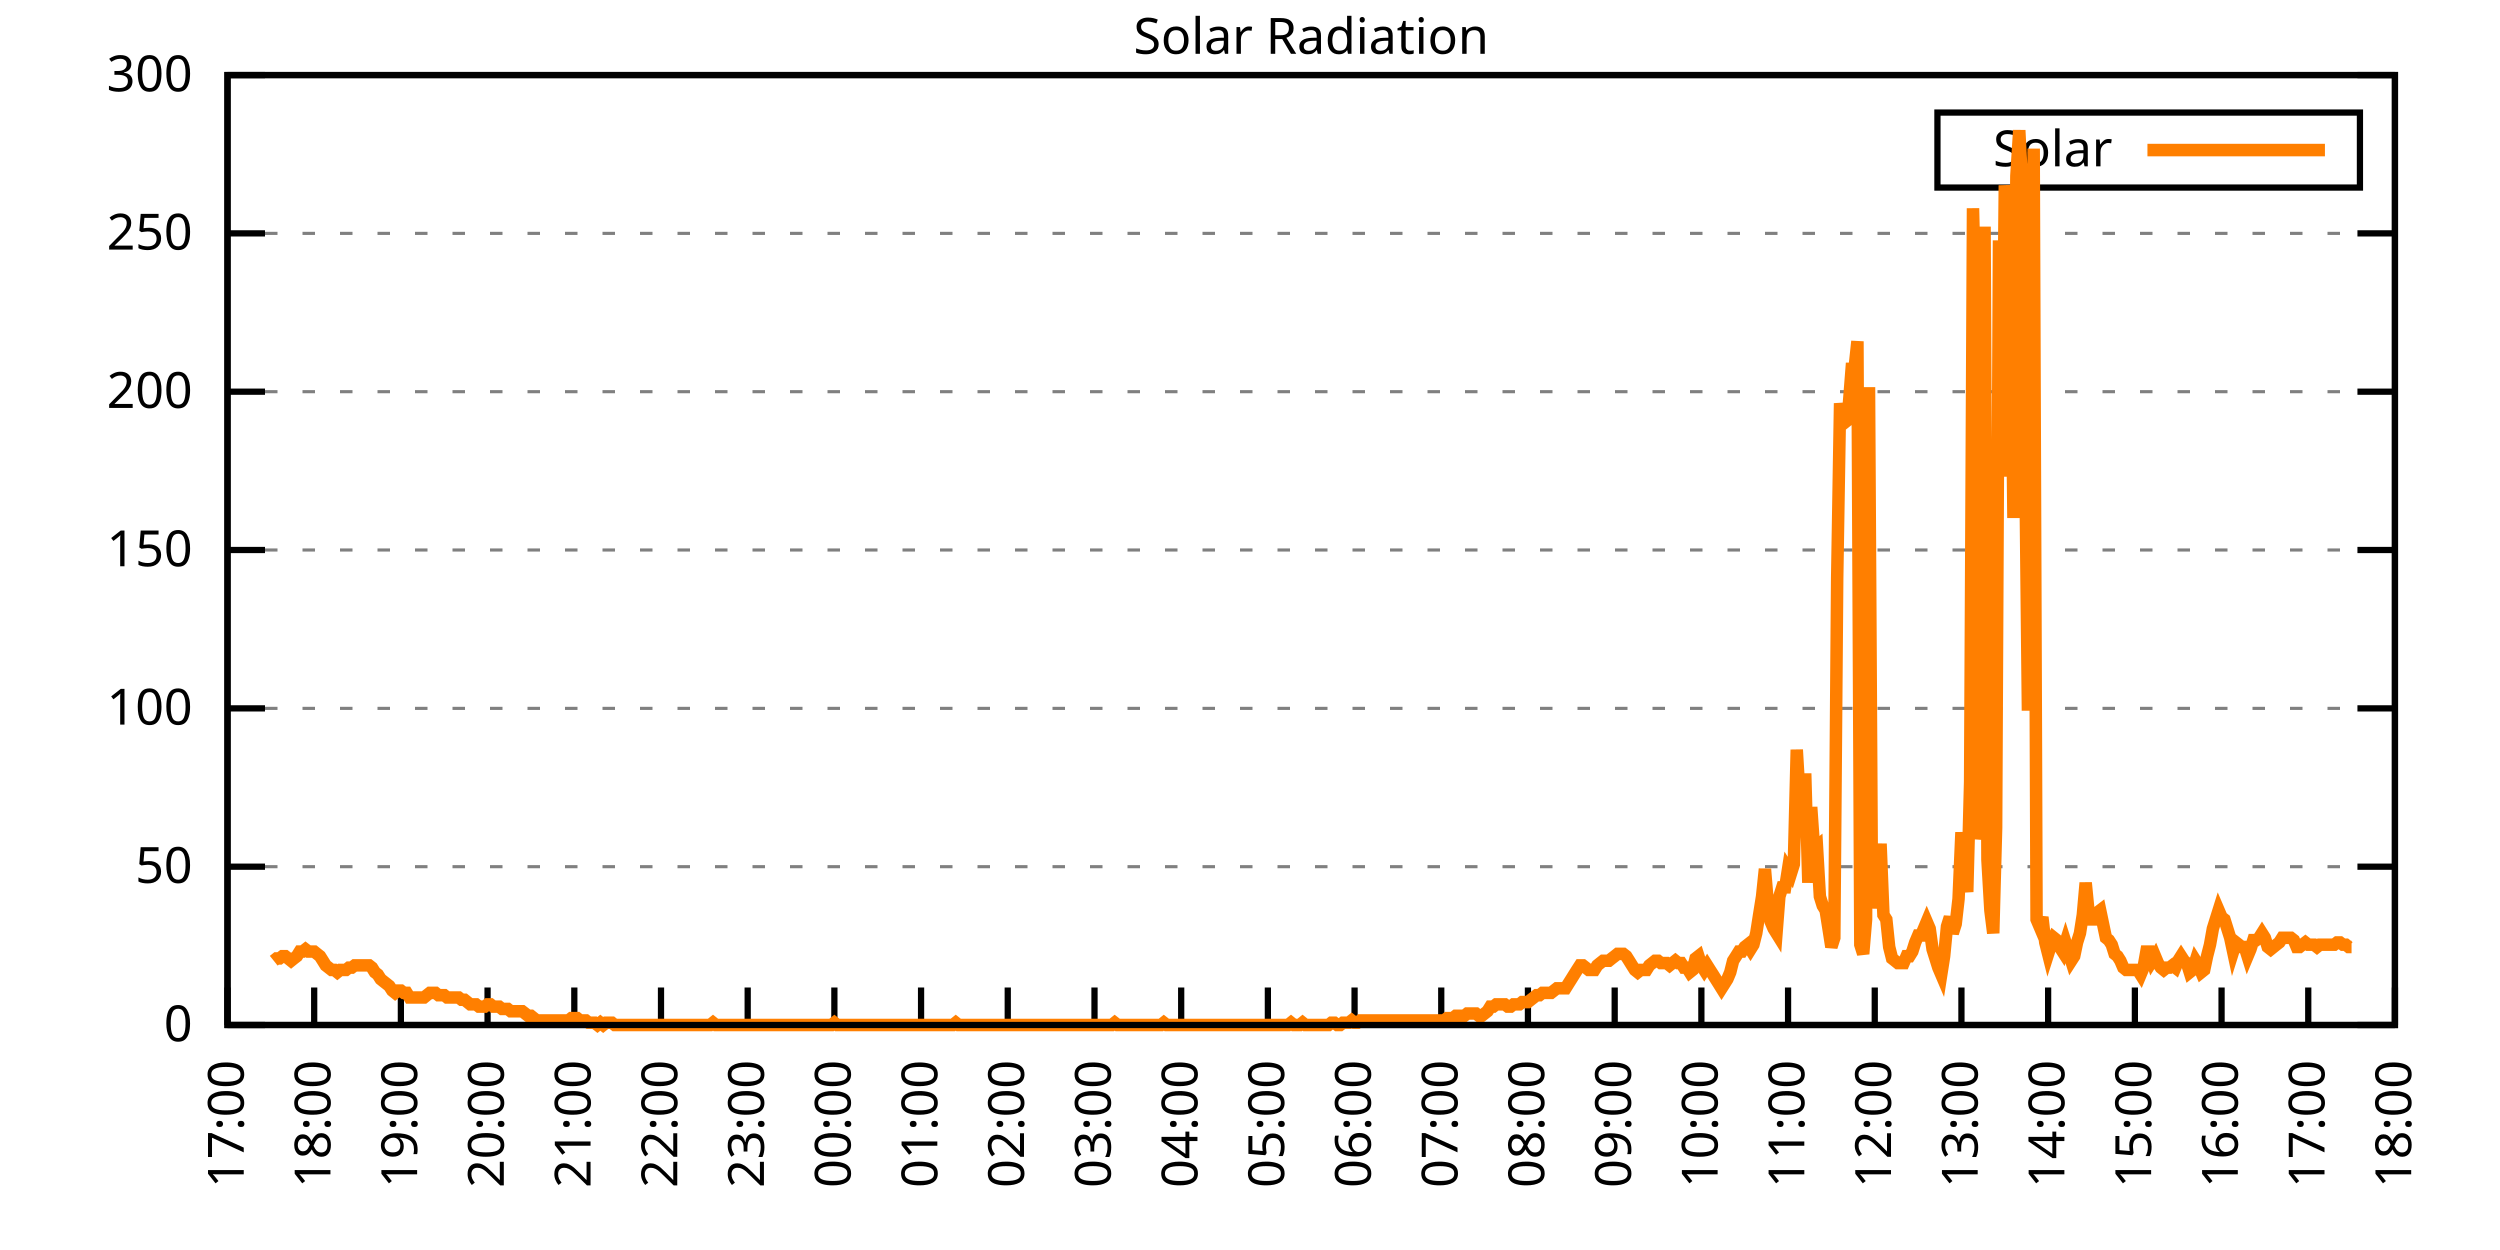
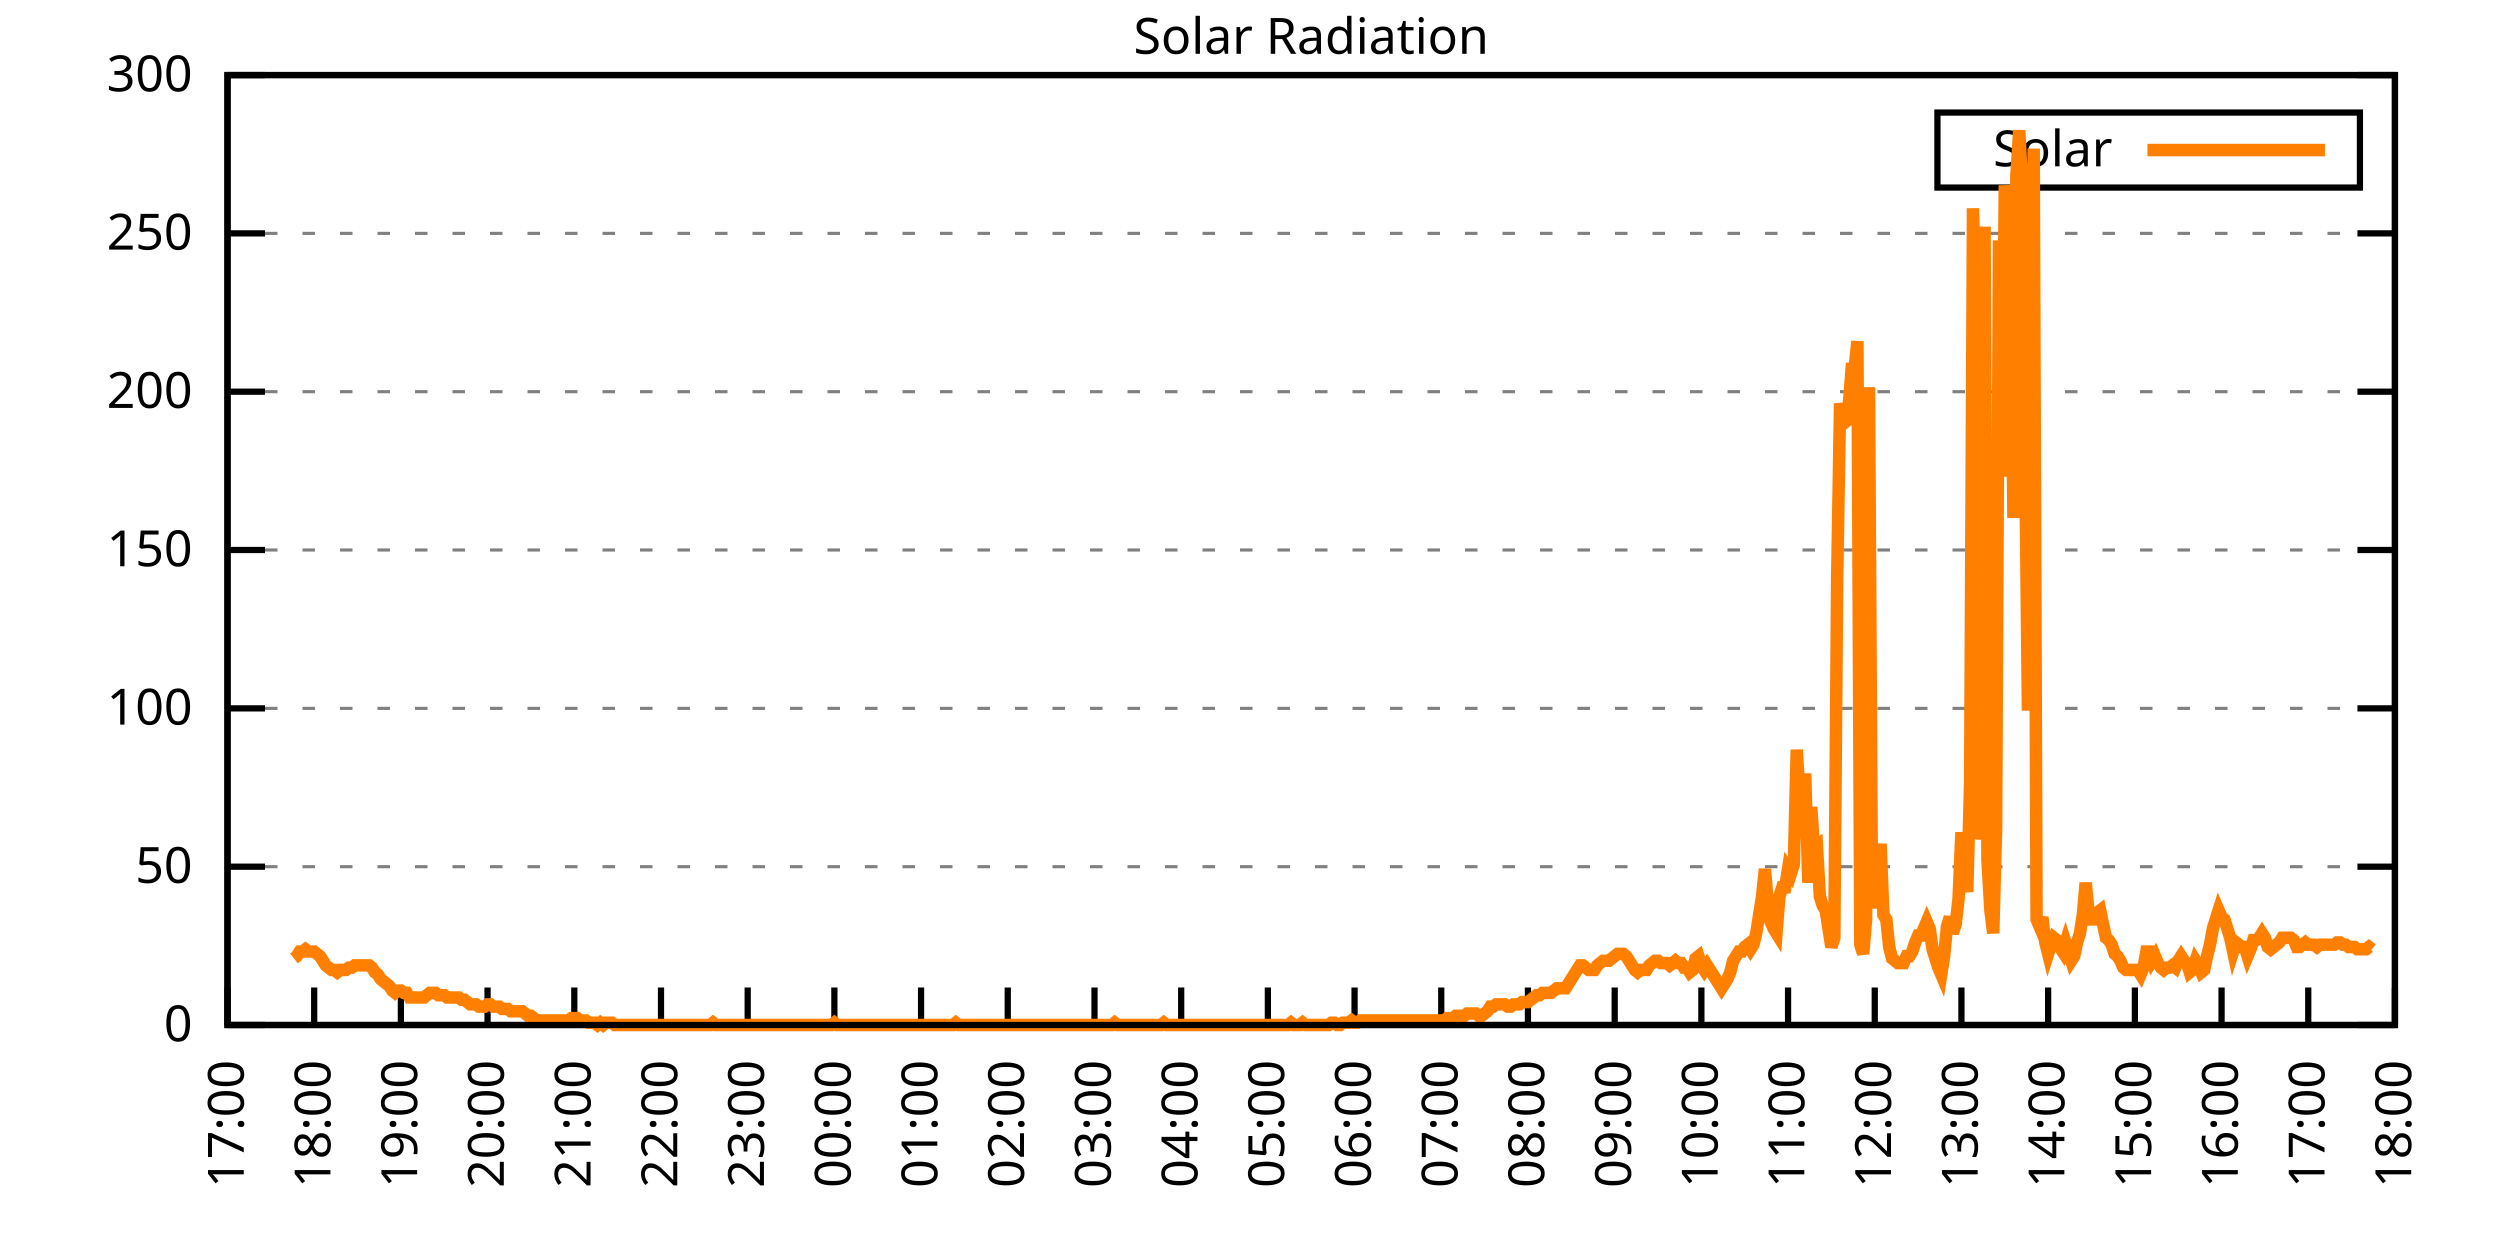
<svg xmlns="http://www.w3.org/2000/svg" xmlns:xlink="http://www.w3.org/1999/xlink" width="400" height="200" viewBox="0 0 400 200">
  <g id="gnuplot_canvas">
    <rect x="0" y="0" width="400" height="200" fill="none" />
    <defs>
      <circle id="gpDot" r="0.5" stroke-width="0.5" stroke="currentColor" />
      <path id="gpPt0" stroke-width="0.333" stroke="currentColor" d="M-1,0 h2 M0,-1 v2" />
      <path id="gpPt1" stroke-width="0.333" stroke="currentColor" d="M-1,-1 L1,1 M1,-1 L-1,1" />
      <path id="gpPt2" stroke-width="0.333" stroke="currentColor" d="M-1,0 L1,0 M0,-1 L0,1 M-1,-1 L1,1 M-1,1 L1,-1" />
      <rect id="gpPt3" stroke-width="0.333" stroke="currentColor" x="-1" y="-1" width="2" height="2" />
      <rect id="gpPt4" stroke-width="0.333" stroke="currentColor" fill="currentColor" x="-1" y="-1" width="2" height="2" />
      <circle id="gpPt5" stroke-width="0.333" stroke="currentColor" cx="0" cy="0" r="1" />
      <use xlink:href="#gpPt5" id="gpPt6" fill="currentColor" stroke="none" />
      <path id="gpPt7" stroke-width="0.333" stroke="currentColor" d="M0,-1.33 L-1.33,0.67 L1.33,0.67 z" />
      <use xlink:href="#gpPt7" id="gpPt8" fill="currentColor" stroke="none" />
      <use xlink:href="#gpPt7" id="gpPt9" stroke="currentColor" transform="rotate(180)" />
      <use xlink:href="#gpPt9" id="gpPt10" fill="currentColor" stroke="none" />
      <use xlink:href="#gpPt3" id="gpPt11" stroke="currentColor" transform="rotate(45)" />
      <use xlink:href="#gpPt11" id="gpPt12" fill="currentColor" stroke="none" />
      <path id="gpPt13" stroke-width="0.333" stroke="currentColor" d="M0,1.330 L1.265,0.411 L0.782,-1.067 L-0.782,-1.076 L-1.265,0.411 z" />
      <use xlink:href="#gpPt13" id="gpPt14" fill="currentColor" stroke="none" />
      <filter id="textbox" filterUnits="objectBoundingBox" x="0" y="0" height="1" width="1">
        <feFlood flood-color="white" flood-opacity="1" result="bgnd" />
        <feComposite in="SourceGraphic" in2="bgnd" operator="atop" />
      </filter>
      <filter id="greybox" filterUnits="objectBoundingBox" x="0" y="0" height="1" width="1">
        <feFlood flood-color="lightgrey" flood-opacity="1" result="grey" />
        <feComposite in="SourceGraphic" in2="grey" operator="atop" />
      </filter>
    </defs>
    <g fill="none" color="white" stroke="currentColor" stroke-width="1.00" stroke-linecap="butt" stroke-linejoin="miter">
</g>
    <g fill="none" color="black" stroke="currentColor" stroke-width="1.00" stroke-linecap="butt" stroke-linejoin="miter">
      <g stroke="none" shape-rendering="crispEdges">
        <polygon fill="rgb(255, 255, 255)" points="36.40,164.00 383.18,164.00 383.18,12.02 36.40,12.02 " />
      </g>
    </g>
    <g fill="none" color="black" stroke="currentColor" stroke-width="1.00" stroke-linecap="butt" stroke-linejoin="miter">
</g>
    <g fill="none" color="black" stroke="black" stroke-width="0.50" stroke-linecap="butt" stroke-linejoin="miter">
</g>
    <g fill="none" color="gray" stroke="currentColor" stroke-width="0.50" stroke-linecap="butt" stroke-linejoin="miter">
      <path stroke="gray" stroke-dasharray="2,4" class="gridline" d="M36.40,164.00 L383.19,164.00  " />
    </g>
    <g fill="none" color="gray" stroke="gray" stroke-width="1.00" stroke-linecap="butt" stroke-linejoin="miter">
</g>
    <g fill="none" color="black" stroke="currentColor" stroke-width="1.00" stroke-linecap="butt" stroke-linejoin="miter">
      <path stroke="black" d="M36.40,164.00 L42.40,164.00 M383.19,164.00 L377.19,164.00  " />
      <g transform="translate(30.80,166.60)" stroke="none" fill="black" font-family="Sans" font-size="8.00" text-anchor="end">
        <text>
          <tspan font-family="Sans"> 0</tspan>
        </text>
      </g>
    </g>
    <g fill="none" color="black" stroke="currentColor" stroke-width="1.00" stroke-linecap="butt" stroke-linejoin="miter">
</g>
    <g fill="none" color="black" stroke="black" stroke-width="0.50" stroke-linecap="butt" stroke-linejoin="miter">
</g>
    <g fill="none" color="gray" stroke="currentColor" stroke-width="0.50" stroke-linecap="butt" stroke-linejoin="miter">
      <path stroke="gray" stroke-dasharray="2,4" class="gridline" d="M36.40,138.67 L383.19,138.67  " />
    </g>
    <g fill="none" color="gray" stroke="gray" stroke-width="1.00" stroke-linecap="butt" stroke-linejoin="miter">
</g>
    <g fill="none" color="black" stroke="currentColor" stroke-width="1.00" stroke-linecap="butt" stroke-linejoin="miter">
      <path stroke="black" d="M36.40,138.67 L42.40,138.67 M383.19,138.67 L377.19,138.67  " />
      <g transform="translate(30.80,141.27)" stroke="none" fill="black" font-family="Sans" font-size="8.00" text-anchor="end">
        <text>
          <tspan font-family="Sans"> 50</tspan>
        </text>
      </g>
    </g>
    <g fill="none" color="black" stroke="currentColor" stroke-width="1.00" stroke-linecap="butt" stroke-linejoin="miter">
</g>
    <g fill="none" color="black" stroke="black" stroke-width="0.50" stroke-linecap="butt" stroke-linejoin="miter">
</g>
    <g fill="none" color="gray" stroke="currentColor" stroke-width="0.50" stroke-linecap="butt" stroke-linejoin="miter">
      <path stroke="gray" stroke-dasharray="2,4" class="gridline" d="M36.40,113.34 L383.19,113.34  " />
    </g>
    <g fill="none" color="gray" stroke="gray" stroke-width="1.00" stroke-linecap="butt" stroke-linejoin="miter">
</g>
    <g fill="none" color="black" stroke="currentColor" stroke-width="1.00" stroke-linecap="butt" stroke-linejoin="miter">
      <path stroke="black" d="M36.40,113.34 L42.40,113.34 M383.19,113.34 L377.19,113.34  " />
      <g transform="translate(30.80,115.94)" stroke="none" fill="black" font-family="Sans" font-size="8.00" text-anchor="end">
        <text>
          <tspan font-family="Sans"> 100</tspan>
        </text>
      </g>
    </g>
    <g fill="none" color="black" stroke="currentColor" stroke-width="1.00" stroke-linecap="butt" stroke-linejoin="miter">
</g>
    <g fill="none" color="black" stroke="black" stroke-width="0.50" stroke-linecap="butt" stroke-linejoin="miter">
</g>
    <g fill="none" color="gray" stroke="currentColor" stroke-width="0.50" stroke-linecap="butt" stroke-linejoin="miter">
      <path stroke="gray" stroke-dasharray="2,4" class="gridline" d="M36.40,88.00 L383.19,88.00  " />
    </g>
    <g fill="none" color="gray" stroke="gray" stroke-width="1.00" stroke-linecap="butt" stroke-linejoin="miter">
</g>
    <g fill="none" color="black" stroke="currentColor" stroke-width="1.00" stroke-linecap="butt" stroke-linejoin="miter">
      <path stroke="black" d="M36.40,88.00 L42.40,88.00 M383.19,88.00 L377.19,88.00  " />
      <g transform="translate(30.80,90.60)" stroke="none" fill="black" font-family="Sans" font-size="8.00" text-anchor="end">
        <text>
          <tspan font-family="Sans"> 150</tspan>
        </text>
      </g>
    </g>
    <g fill="none" color="black" stroke="currentColor" stroke-width="1.00" stroke-linecap="butt" stroke-linejoin="miter">
</g>
    <g fill="none" color="black" stroke="black" stroke-width="0.50" stroke-linecap="butt" stroke-linejoin="miter">
</g>
    <g fill="none" color="gray" stroke="currentColor" stroke-width="0.50" stroke-linecap="butt" stroke-linejoin="miter">
      <path stroke="gray" stroke-dasharray="2,4" class="gridline" d="M36.40,62.67 L383.19,62.67  " />
    </g>
    <g fill="none" color="gray" stroke="gray" stroke-width="1.00" stroke-linecap="butt" stroke-linejoin="miter">
</g>
    <g fill="none" color="black" stroke="currentColor" stroke-width="1.00" stroke-linecap="butt" stroke-linejoin="miter">
      <path stroke="black" d="M36.40,62.67 L42.40,62.67 M383.19,62.67 L377.19,62.67  " />
      <g transform="translate(30.80,65.27)" stroke="none" fill="black" font-family="Sans" font-size="8.00" text-anchor="end">
        <text>
          <tspan font-family="Sans"> 200</tspan>
        </text>
      </g>
    </g>
    <g fill="none" color="black" stroke="currentColor" stroke-width="1.00" stroke-linecap="butt" stroke-linejoin="miter">
</g>
    <g fill="none" color="black" stroke="black" stroke-width="0.50" stroke-linecap="butt" stroke-linejoin="miter">
</g>
    <g fill="none" color="gray" stroke="currentColor" stroke-width="0.50" stroke-linecap="butt" stroke-linejoin="miter">
      <path stroke="gray" stroke-dasharray="2,4" class="gridline" d="M36.40,37.34 L383.19,37.34  " />
    </g>
    <g fill="none" color="gray" stroke="gray" stroke-width="1.00" stroke-linecap="butt" stroke-linejoin="miter">
</g>
    <g fill="none" color="black" stroke="currentColor" stroke-width="1.00" stroke-linecap="butt" stroke-linejoin="miter">
      <path stroke="black" d="M36.40,37.34 L42.40,37.34 M383.19,37.34 L377.19,37.34  " />
      <g transform="translate(30.80,39.94)" stroke="none" fill="black" font-family="Sans" font-size="8.00" text-anchor="end">
        <text>
          <tspan font-family="Sans"> 250</tspan>
        </text>
      </g>
    </g>
    <g fill="none" color="black" stroke="currentColor" stroke-width="1.00" stroke-linecap="butt" stroke-linejoin="miter">
</g>
    <g fill="none" color="black" stroke="black" stroke-width="0.50" stroke-linecap="butt" stroke-linejoin="miter">
</g>
    <g fill="none" color="gray" stroke="currentColor" stroke-width="0.50" stroke-linecap="butt" stroke-linejoin="miter">
      <path stroke="gray" stroke-dasharray="2,4" class="gridline" d="M36.40,12.01 L383.19,12.01  " />
    </g>
    <g fill="none" color="gray" stroke="gray" stroke-width="1.00" stroke-linecap="butt" stroke-linejoin="miter">
</g>
    <g fill="none" color="black" stroke="currentColor" stroke-width="1.00" stroke-linecap="butt" stroke-linejoin="miter">
      <path stroke="black" d="M36.40,12.01 L42.40,12.01 M383.19,12.01 L377.19,12.01  " />
      <g transform="translate(30.80,14.61)" stroke="none" fill="black" font-family="Sans" font-size="8.00" text-anchor="end">
        <text>
          <tspan font-family="Sans"> 300</tspan>
        </text>
      </g>
    </g>
    <g fill="none" color="black" stroke="currentColor" stroke-width="1.00" stroke-linecap="butt" stroke-linejoin="miter">
      <path stroke="black" d="M36.40,164.00 L36.40,158.00  " />
      <g transform="translate(39.00,169.60) rotate(270.00)" stroke="none" fill="black" font-family="Sans" font-size="8.00" text-anchor="end">
        <text>
          <tspan font-family="Sans">17:00</tspan>
        </text>
      </g>
    </g>
    <g fill="none" color="black" stroke="currentColor" stroke-width="1.00" stroke-linecap="butt" stroke-linejoin="miter">
      <path stroke="black" d="M50.27,164.00 L50.27,158.00  " />
      <g transform="translate(52.87,169.60) rotate(270.00)" stroke="none" fill="black" font-family="Sans" font-size="8.00" text-anchor="end">
        <text>
          <tspan font-family="Sans">18:00</tspan>
        </text>
      </g>
    </g>
    <g fill="none" color="black" stroke="currentColor" stroke-width="1.00" stroke-linecap="butt" stroke-linejoin="miter">
      <path stroke="black" d="M64.14,164.00 L64.14,158.00  " />
      <g transform="translate(66.74,169.60) rotate(270.00)" stroke="none" fill="black" font-family="Sans" font-size="8.00" text-anchor="end">
        <text>
          <tspan font-family="Sans">19:00</tspan>
        </text>
      </g>
    </g>
    <g fill="none" color="black" stroke="currentColor" stroke-width="1.00" stroke-linecap="butt" stroke-linejoin="miter">
      <path stroke="black" d="M78.01,164.00 L78.01,158.00  " />
      <g transform="translate(80.61,169.60) rotate(270.00)" stroke="none" fill="black" font-family="Sans" font-size="8.00" text-anchor="end">
        <text>
          <tspan font-family="Sans">20:00</tspan>
        </text>
      </g>
    </g>
    <g fill="none" color="black" stroke="currentColor" stroke-width="1.00" stroke-linecap="butt" stroke-linejoin="miter">
      <path stroke="black" d="M91.89,164.00 L91.89,158.00  " />
      <g transform="translate(94.49,169.60) rotate(270.00)" stroke="none" fill="black" font-family="Sans" font-size="8.00" text-anchor="end">
        <text>
          <tspan font-family="Sans">21:00</tspan>
        </text>
      </g>
    </g>
    <g fill="none" color="black" stroke="currentColor" stroke-width="1.00" stroke-linecap="butt" stroke-linejoin="miter">
      <path stroke="black" d="M105.76,164.00 L105.76,158.00  " />
      <g transform="translate(108.36,169.60) rotate(270.00)" stroke="none" fill="black" font-family="Sans" font-size="8.00" text-anchor="end">
        <text>
          <tspan font-family="Sans">22:00</tspan>
        </text>
      </g>
    </g>
    <g fill="none" color="black" stroke="currentColor" stroke-width="1.00" stroke-linecap="butt" stroke-linejoin="miter">
      <path stroke="black" d="M119.63,164.00 L119.63,158.00  " />
      <g transform="translate(122.23,169.60) rotate(270.00)" stroke="none" fill="black" font-family="Sans" font-size="8.00" text-anchor="end">
        <text>
          <tspan font-family="Sans">23:00</tspan>
        </text>
      </g>
    </g>
    <g fill="none" color="black" stroke="currentColor" stroke-width="1.00" stroke-linecap="butt" stroke-linejoin="miter">
      <path stroke="black" d="M133.50,164.00 L133.50,158.00  " />
      <g transform="translate(136.10,169.60) rotate(270.00)" stroke="none" fill="black" font-family="Sans" font-size="8.00" text-anchor="end">
        <text>
          <tspan font-family="Sans">00:00</tspan>
        </text>
      </g>
    </g>
    <g fill="none" color="black" stroke="currentColor" stroke-width="1.00" stroke-linecap="butt" stroke-linejoin="miter">
      <path stroke="black" d="M147.37,164.00 L147.37,158.00  " />
      <g transform="translate(149.97,169.60) rotate(270.00)" stroke="none" fill="black" font-family="Sans" font-size="8.00" text-anchor="end">
        <text>
          <tspan font-family="Sans">01:00</tspan>
        </text>
      </g>
    </g>
    <g fill="none" color="black" stroke="currentColor" stroke-width="1.00" stroke-linecap="butt" stroke-linejoin="miter">
      <path stroke="black" d="M161.24,164.00 L161.24,158.00  " />
      <g transform="translate(163.84,169.60) rotate(270.00)" stroke="none" fill="black" font-family="Sans" font-size="8.00" text-anchor="end">
        <text>
          <tspan font-family="Sans">02:00</tspan>
        </text>
      </g>
    </g>
    <g fill="none" color="black" stroke="currentColor" stroke-width="1.00" stroke-linecap="butt" stroke-linejoin="miter">
      <path stroke="black" d="M175.12,164.00 L175.12,158.00  " />
      <g transform="translate(177.72,169.60) rotate(270.00)" stroke="none" fill="black" font-family="Sans" font-size="8.00" text-anchor="end">
        <text>
          <tspan font-family="Sans">03:00</tspan>
        </text>
      </g>
    </g>
    <g fill="none" color="black" stroke="currentColor" stroke-width="1.00" stroke-linecap="butt" stroke-linejoin="miter">
      <path stroke="black" d="M188.99,164.00 L188.99,158.00  " />
      <g transform="translate(191.59,169.60) rotate(270.00)" stroke="none" fill="black" font-family="Sans" font-size="8.00" text-anchor="end">
        <text>
          <tspan font-family="Sans">04:00</tspan>
        </text>
      </g>
    </g>
    <g fill="none" color="black" stroke="currentColor" stroke-width="1.00" stroke-linecap="butt" stroke-linejoin="miter">
      <path stroke="black" d="M202.86,164.00 L202.86,158.00  " />
      <g transform="translate(205.46,169.60) rotate(270.00)" stroke="none" fill="black" font-family="Sans" font-size="8.00" text-anchor="end">
        <text>
          <tspan font-family="Sans">05:00</tspan>
        </text>
      </g>
    </g>
    <g fill="none" color="black" stroke="currentColor" stroke-width="1.00" stroke-linecap="butt" stroke-linejoin="miter">
      <path stroke="black" d="M216.73,164.00 L216.73,158.00  " />
      <g transform="translate(219.33,169.60) rotate(270.00)" stroke="none" fill="black" font-family="Sans" font-size="8.00" text-anchor="end">
        <text>
          <tspan font-family="Sans">06:00</tspan>
        </text>
      </g>
    </g>
    <g fill="none" color="black" stroke="currentColor" stroke-width="1.00" stroke-linecap="butt" stroke-linejoin="miter">
      <path stroke="black" d="M230.60,164.00 L230.60,158.00  " />
      <g transform="translate(233.20,169.60) rotate(270.00)" stroke="none" fill="black" font-family="Sans" font-size="8.00" text-anchor="end">
        <text>
          <tspan font-family="Sans">07:00</tspan>
        </text>
      </g>
    </g>
    <g fill="none" color="black" stroke="currentColor" stroke-width="1.00" stroke-linecap="butt" stroke-linejoin="miter">
      <path stroke="black" d="M244.47,164.00 L244.47,158.00  " />
      <g transform="translate(247.07,169.60) rotate(270.00)" stroke="none" fill="black" font-family="Sans" font-size="8.00" text-anchor="end">
        <text>
          <tspan font-family="Sans">08:00</tspan>
        </text>
      </g>
    </g>
    <g fill="none" color="black" stroke="currentColor" stroke-width="1.00" stroke-linecap="butt" stroke-linejoin="miter">
      <path stroke="black" d="M258.35,164.00 L258.35,158.00  " />
      <g transform="translate(260.95,169.60) rotate(270.00)" stroke="none" fill="black" font-family="Sans" font-size="8.00" text-anchor="end">
        <text>
          <tspan font-family="Sans">09:00</tspan>
        </text>
      </g>
    </g>
    <g fill="none" color="black" stroke="currentColor" stroke-width="1.00" stroke-linecap="butt" stroke-linejoin="miter">
      <path stroke="black" d="M272.22,164.00 L272.22,158.00  " />
      <g transform="translate(274.82,169.60) rotate(270.00)" stroke="none" fill="black" font-family="Sans" font-size="8.00" text-anchor="end">
        <text>
          <tspan font-family="Sans">10:00</tspan>
        </text>
      </g>
    </g>
    <g fill="none" color="black" stroke="currentColor" stroke-width="1.00" stroke-linecap="butt" stroke-linejoin="miter">
      <path stroke="black" d="M286.09,164.00 L286.09,158.00  " />
      <g transform="translate(288.69,169.60) rotate(270.00)" stroke="none" fill="black" font-family="Sans" font-size="8.00" text-anchor="end">
        <text>
          <tspan font-family="Sans">11:00</tspan>
        </text>
      </g>
    </g>
    <g fill="none" color="black" stroke="currentColor" stroke-width="1.00" stroke-linecap="butt" stroke-linejoin="miter">
      <path stroke="black" d="M299.96,164.00 L299.96,158.00  " />
      <g transform="translate(302.56,169.60) rotate(270.00)" stroke="none" fill="black" font-family="Sans" font-size="8.00" text-anchor="end">
        <text>
          <tspan font-family="Sans">12:00</tspan>
        </text>
      </g>
    </g>
    <g fill="none" color="black" stroke="currentColor" stroke-width="1.00" stroke-linecap="butt" stroke-linejoin="miter">
      <path stroke="black" d="M313.83,164.00 L313.83,158.00  " />
      <g transform="translate(316.43,169.60) rotate(270.00)" stroke="none" fill="black" font-family="Sans" font-size="8.00" text-anchor="end">
        <text>
          <tspan font-family="Sans">13:00</tspan>
        </text>
      </g>
    </g>
    <g fill="none" color="black" stroke="currentColor" stroke-width="1.00" stroke-linecap="butt" stroke-linejoin="miter">
      <path stroke="black" d="M327.70,164.00 L327.70,158.00  " />
      <g transform="translate(330.30,169.60) rotate(270.00)" stroke="none" fill="black" font-family="Sans" font-size="8.00" text-anchor="end">
        <text>
          <tspan font-family="Sans">14:00</tspan>
        </text>
      </g>
    </g>
    <g fill="none" color="black" stroke="currentColor" stroke-width="1.00" stroke-linecap="butt" stroke-linejoin="miter">
      <path stroke="black" d="M341.58,164.00 L341.58,158.00  " />
      <g transform="translate(344.18,169.60) rotate(270.00)" stroke="none" fill="black" font-family="Sans" font-size="8.00" text-anchor="end">
        <text>
          <tspan font-family="Sans">15:00</tspan>
        </text>
      </g>
    </g>
    <g fill="none" color="black" stroke="currentColor" stroke-width="1.00" stroke-linecap="butt" stroke-linejoin="miter">
      <path stroke="black" d="M355.45,164.00 L355.45,158.00  " />
      <g transform="translate(358.05,169.60) rotate(270.00)" stroke="none" fill="black" font-family="Sans" font-size="8.00" text-anchor="end">
        <text>
          <tspan font-family="Sans">16:00</tspan>
        </text>
      </g>
    </g>
    <g fill="none" color="black" stroke="currentColor" stroke-width="1.00" stroke-linecap="butt" stroke-linejoin="miter">
      <path stroke="black" d="M369.32,164.00 L369.32,158.00  " />
      <g transform="translate(371.92,169.60) rotate(270.00)" stroke="none" fill="black" font-family="Sans" font-size="8.00" text-anchor="end">
        <text>
          <tspan font-family="Sans">17:00</tspan>
        </text>
      </g>
    </g>
    <g fill="none" color="black" stroke="currentColor" stroke-width="1.00" stroke-linecap="butt" stroke-linejoin="miter">
      <path stroke="black" d="M383.19,164.00 L383.19,158.00  " />
      <g transform="translate(385.79,169.60) rotate(270.00)" stroke="none" fill="black" font-family="Sans" font-size="8.00" text-anchor="end">
        <text>
          <tspan font-family="Sans">18:00</tspan>
        </text>
      </g>
    </g>
    <g fill="none" color="black" stroke="currentColor" stroke-width="1.00" stroke-linecap="butt" stroke-linejoin="miter">
</g>
    <g fill="none" color="black" stroke="currentColor" stroke-width="1.00" stroke-linecap="butt" stroke-linejoin="miter">
      <path stroke="black" d="M36.40,12.01 L36.40,164.00 L383.19,164.00 L383.19,12.01 L36.40,12.01 Z  " />
    </g>
    <g fill="none" color="black" stroke="currentColor" stroke-width="1.00" stroke-linecap="butt" stroke-linejoin="miter">
</g>
    <g fill="none" color="black" stroke="currentColor" stroke-width="1.00" stroke-linecap="butt" stroke-linejoin="miter">
      <path stroke="black" d="M309.99,30.01 L309.99,18.01 L377.59,18.01 L377.59,30.01 L309.99,30.01 Z  " />
    </g>
    <g id="Solar_Radiation_plot_1">
      <g fill="none" color="white" stroke="black" stroke-width="2.00" stroke-linecap="butt" stroke-linejoin="miter">
</g>
      <g fill="none" color="black" stroke="currentColor" stroke-width="2.00" stroke-linecap="butt" stroke-linejoin="miter">
        <g transform="translate(337.99,26.61)" stroke="none" fill="black" font-family="Sans" font-size="8.00" text-anchor="end">
          <text>
            <tspan font-family="Sans">Solar</tspan>
          </text>
        </g>
      </g>
      <g fill="none" color="black" stroke="currentColor" stroke-width="2.00" stroke-linecap="butt" stroke-linejoin="miter">
-         <path stroke="rgb(255, 127,   0)" d="M343.59,24.01 L371.99,24.01 M43.80,153.72 L44.26,153.35 L44.72,153.35 L45.19,152.99 L45.65,152.99 L46.11,153.35   L46.57,153.72 L47.03,153.35 L47.50,152.99 L47.96,152.25 L48.42,152.25 L48.88,151.89 L49.35,152.25 L49.81,152.25   L50.27,152.25 L50.73,152.62 L51.20,152.99 L51.66,153.72 L52.12,154.46 L52.58,154.82 L53.05,155.19 L53.51,155.19   L53.97,155.56 L54.43,155.19 L54.90,155.19 L55.36,155.19 L55.82,154.82 L56.28,154.82 L56.75,154.46 L57.21,154.46   L57.67,154.46 L58.13,154.46 L58.59,154.46 L59.06,154.46 L59.52,154.82 L59.98,155.56 L60.44,155.92 L60.91,156.66   L61.37,157.03 L61.83,157.39 L62.29,157.76 L62.76,158.49 L63.22,158.86 L63.68,158.49 L64.14,158.49 L64.61,158.86   L65.07,158.86 L65.53,159.60 L65.99,159.60 L66.46,159.60 L66.92,159.60 L67.38,159.60 L67.84,159.60 L68.30,159.23   L68.77,158.86 L69.23,158.86 L69.69,158.86 L70.15,159.23 L70.62,159.23 L71.08,159.23 L71.54,159.60 L72.00,159.60   L72.47,159.60 L72.93,159.60 L73.39,159.60 L73.85,159.96 L74.32,159.96 L74.78,160.33 L75.24,160.70 L76.17,160.70   L76.63,161.06 L77.09,161.06 L77.55,161.06 L78.01,160.70 L78.48,160.70 L78.94,161.06 L79.40,161.06 L79.86,161.06   L80.33,161.43 L80.79,161.43 L81.25,161.43 L81.71,161.80 L82.18,161.80 L82.64,161.80 L83.10,161.80 L83.56,161.80   L84.03,162.16 L84.49,162.53 L84.95,162.53 L85.41,162.90 L85.88,163.27 L86.34,163.27 L86.80,163.27 L87.26,163.27   L87.72,163.27 L88.19,163.27 L88.65,163.27 L89.11,163.27 L89.57,163.27 L90.04,163.27 L90.50,163.27 L90.96,163.27   L91.42,162.90 L91.89,162.90 L92.35,162.90 L92.81,163.27 L93.27,163.27 L93.74,163.27 L94.20,163.63 L94.66,163.63   L95.12,163.63 L95.59,164.00 L96.05,163.63 L96.51,164.00 L96.97,163.63 L97.44,163.63 L97.90,163.63 L98.36,164.00   L98.82,164.00 L99.28,164.00 L99.75,164.00 L100.21,164.00 L100.67,164.00 L101.13,164.00 L101.60,164.00 L102.06,164.00   L102.52,164.00 L102.98,164.00 L103.45,164.00 L103.91,164.00 L104.37,164.00 L104.83,164.00 L105.30,164.00 L105.76,164.00   L106.22,164.00 L106.68,164.00 L107.15,164.00 L107.61,164.00 L108.07,164.00 L108.53,164.00 L108.99,164.00 L109.46,164.00   L109.92,164.00 L110.38,164.00 L110.84,164.00 L111.31,164.00 L111.77,164.00 L112.23,164.00 L112.69,164.00 L113.16,164.00   L113.62,164.00 L114.08,163.63 L114.54,164.00 L115.01,164.00 L115.47,164.00 L115.93,164.00 L116.39,164.00 L116.86,164.00   L117.32,164.00 L117.78,164.00 L118.24,164.00 L118.70,164.00 L119.17,164.00 L119.63,164.00 L120.09,164.00 L120.55,164.00   L121.02,164.00 L121.48,164.00 L121.94,164.00 L122.40,164.00 L122.87,164.00 L123.33,164.00 L123.79,164.00 L124.25,164.00   L124.72,164.00 L125.18,164.00 L125.64,164.00 L126.10,164.00 L126.57,164.00 L127.03,164.00 L127.49,164.00 L127.95,164.00   L128.41,164.00 L128.88,164.00 L129.34,164.00 L129.80,164.00 L130.26,164.00 L130.73,164.00 L131.19,164.00 L131.65,164.00   L132.11,164.00 L132.58,164.00 L133.04,164.00 L133.50,163.63 L133.96,164.00 L134.43,164.00 L134.89,164.00 L135.35,164.00   L135.81,164.00 L136.28,164.00 L136.74,164.00 L137.20,164.00 L137.66,164.00 L138.13,164.00 L138.59,164.00 L139.05,164.00   L139.51,164.00 L139.97,164.00 L140.44,164.00 L140.90,164.00 L141.36,164.00 L141.82,164.00 L142.29,164.00 L142.75,164.00   L143.21,164.00 L143.67,164.00 L144.14,164.00 L144.60,164.00 L145.06,164.00 L145.52,164.00 L145.99,164.00 L146.45,164.00   L146.91,164.00 L147.37,164.00 L147.84,164.00 L148.30,164.00 L148.76,164.00 L149.22,164.00 L149.68,164.00 L150.15,164.00   L150.61,164.00 L151.07,164.00 L151.53,164.00 L152.00,164.00 L152.46,164.00 L152.92,163.63 L153.38,164.00 L153.85,164.00   L154.31,164.00 L154.77,164.00 L155.23,164.00 L155.70,164.00 L156.16,164.00 L156.62,164.00 L157.08,164.00 L157.55,164.00   L158.01,164.00 L158.47,164.00 L158.93,164.00 L159.39,164.00 L159.86,164.00 L160.32,164.00 L160.78,164.00 L161.24,164.00   L161.71,164.00 L162.17,164.00 L162.63,164.00 L163.09,164.00 L163.56,164.00 L164.02,164.00 L164.48,164.00 L164.94,164.00   L165.41,164.00 L165.87,164.00 L166.33,164.00 L166.79,164.00 L167.26,164.00 L167.72,164.00 L168.18,164.00 L168.64,164.00   L169.10,164.00 L169.57,164.00 L170.03,164.00 L170.49,164.00 L170.95,164.00 L171.42,164.00 L171.88,164.00 L172.34,164.00   L172.80,164.00 L173.27,164.00 L173.73,164.00 L174.19,164.00 L174.65,164.00 L175.12,164.00 L175.58,164.00 L176.04,164.00   L176.50,164.00 L176.97,164.00 L177.43,164.00 L177.89,164.00 L178.35,163.63 L178.82,164.00 L179.28,164.00 L179.74,164.00   L180.20,164.00 L180.66,164.00 L181.13,164.00 L181.59,164.00 L182.05,164.00 L182.51,164.00 L182.98,164.00 L183.44,164.00   L183.90,164.00 L184.36,164.00 L184.83,164.00 L185.29,164.00 L185.75,164.00 L186.21,163.63 L186.68,164.00 L187.14,164.00   L187.60,164.00 L188.06,164.00 L188.53,164.00 L188.99,164.00 L189.45,164.00 L189.91,164.00 L190.37,164.00 L190.84,164.00   L191.30,164.00 L191.76,164.00 L192.22,164.00 L192.69,164.00 L193.15,164.00 L193.61,164.00 L194.07,164.00 L194.54,164.00   L195.00,164.00 L195.46,164.00 L195.92,164.00 L196.39,164.00 L196.85,164.00 L197.31,164.00 L197.77,164.00 L198.24,164.00   L198.70,164.00 L199.16,164.00 L199.62,164.00 L200.08,164.00 L200.55,164.00 L201.01,164.00 L201.47,164.00 L201.93,164.00   L202.40,164.00 L202.86,164.00 L203.32,164.00 L203.78,164.00 L204.25,164.00 L204.71,164.00 L205.17,164.00 L205.63,164.00   L206.10,164.00 L206.56,163.63 L207.02,164.00 L207.48,164.00 L207.95,164.00 L208.41,163.63 L208.87,164.00 L209.33,164.00   L209.80,164.00 L210.26,164.00 L210.72,164.00 L211.18,164.00 L211.64,164.00 L212.11,164.00 L212.57,164.00 L213.03,163.63   L213.49,163.63 L213.96,164.00 L214.42,164.00 L214.88,163.63 L215.34,163.63 L215.81,163.63 L216.27,163.27 L216.73,163.63   L217.19,163.63 L217.66,163.27 L218.12,163.27 L218.58,163.27 L219.04,163.27 L219.51,163.27 L219.97,163.27 L220.43,163.27   L220.89,163.27 L221.35,163.27 L221.82,163.27 L222.28,163.27 L222.74,163.27 L223.20,163.27 L223.67,163.27 L224.13,163.27   L224.59,163.27 L225.05,163.27 L225.52,163.27 L225.98,163.27 L226.44,163.27 L226.90,163.27 L227.37,163.27 L227.83,163.27   L228.29,163.27 L228.75,163.27 L229.22,163.27 L229.68,163.27 L230.14,163.27 L230.60,163.27 L231.06,163.27 L231.53,162.90   L231.99,162.90 L232.45,162.90 L232.91,162.53 L233.38,162.53 L233.84,162.53 L234.30,162.53 L234.76,162.16 L235.23,162.16   L235.69,162.16 L236.15,162.16 L236.61,162.53 L237.08,162.53 L237.54,162.16 L238.00,161.80 L238.46,161.06 L238.93,161.06   L239.39,160.70 L239.85,160.70 L240.31,160.70 L240.77,160.70 L241.24,161.06 L241.70,161.06 L242.16,160.70 L242.62,160.70   L243.09,160.70 L243.55,160.33 L244.01,160.33 L244.47,160.33 L244.94,159.96 L245.40,159.60 L245.86,159.23 L246.32,159.23   L246.79,158.86 L247.25,158.86 L247.71,158.86 L248.17,158.86 L248.64,158.49 L249.10,158.13 L249.56,158.13 L250.02,158.13   L250.49,158.13 L250.95,157.39 L251.41,156.66 L251.87,155.92 L252.33,155.19 L252.80,154.46 L253.26,154.46 L253.72,154.82   L254.18,155.19 L254.65,155.19 L255.11,155.19 L255.57,154.46 L256.03,154.09 L256.50,153.72 L256.96,153.72 L257.42,153.72   L257.88,153.35 L258.35,152.99 L258.81,152.62 L259.27,152.62 L259.73,152.62 L260.20,152.99 L260.66,153.72 L261.12,154.46   L261.58,155.19 L262.04,155.56 L262.51,155.19 L262.97,155.19 L263.43,155.19 L263.89,154.46 L264.36,154.09 L264.82,153.72   L265.28,153.72 L265.74,154.09 L266.21,154.09 L266.67,154.09 L267.13,154.46 L267.59,154.09 L268.06,153.72 L268.52,154.09   L268.98,154.09 L269.44,154.82 L269.91,154.82 L270.37,155.56 L270.83,155.19 L271.29,153.35 L271.75,152.99 L272.22,154.46   L272.68,155.19 L273.14,154.46 L273.60,155.19 L274.07,155.92 L274.53,156.66 L274.99,157.39 L275.45,158.13 L275.92,157.39   L276.38,156.66 L276.84,155.56 L277.30,153.72 L277.77,152.99 L278.23,152.25 L278.69,152.25 L279.15,151.52 L279.62,151.15   L280.08,151.89 L280.54,151.15 L281.00,149.32 L281.46,146.38 L281.93,143.44 L282.39,139.04 L282.85,144.55 L283.31,147.48   L283.78,148.58 L284.24,149.32 L284.70,143.44 L285.16,141.98 L285.63,141.98 L286.09,139.04 L286.55,139.77 L287.01,138.30   L287.48,119.95 L287.94,127.66 L288.40,124.72 L288.86,124.72 L289.33,141.24 L289.79,129.13 L290.25,135.74 L290.71,135.37   L291.18,143.44 L291.64,144.91 L292.10,145.65 L292.56,148.58 L293.02,151.52 L293.49,150.05 L293.95,92.42 L294.41,64.52   L294.87,67.83 L295.34,67.46 L295.80,64.89 L296.26,59.02 L296.72,59.02 L297.19,54.61 L297.65,151.15 L298.11,152.62   L298.57,147.11 L299.04,61.95 L299.50,140.51 L299.96,145.28 L300.42,141.98 L300.89,135.00 L301.35,146.38 L301.81,147.11   L302.27,151.52 L302.73,153.35 L303.20,153.72 L303.66,154.09 L304.12,154.09 L304.58,154.09 L305.05,152.99 L305.51,152.99   L305.97,152.25 L306.43,150.79 L306.90,149.68 L307.36,149.68 L307.82,148.58 L308.28,147.48 L308.75,148.58 L309.21,151.89   L309.67,153.35 L310.13,154.82 L310.60,155.92 L311.06,152.99 L311.52,148.22 L311.98,146.75 L312.44,149.32 L312.91,147.85   L313.37,143.81 L313.83,133.17 L314.29,139.41 L314.76,142.71 L315.22,125.09 L315.68,33.32 L316.14,52.78 L316.61,134.27   L317.07,131.33 L317.53,36.26 L317.99,137.57 L318.46,145.65 L318.92,149.32 L319.38,132.43 L319.84,38.46 L320.31,76.27   L320.77,29.65 L321.23,36.26 L321.69,41.03 L322.15,82.88 L322.62,28.18 L323.08,20.84 L323.54,29.65 L324.00,69.29   L324.47,113.71 L324.93,75.53 L325.39,23.78 L325.85,147.11 L326.32,148.22 L326.78,146.75 L327.24,150.79 L327.70,152.62   L328.17,151.15 L328.63,150.05 L329.09,150.42 L329.55,151.52 L330.02,152.25 L330.48,150.79 L330.94,152.25 L331.40,153.72   L331.87,152.99 L332.33,150.79 L332.79,149.32 L333.25,146.38 L333.71,141.24 L334.18,146.01 L334.64,147.11 L335.10,147.11   L335.56,146.01 L336.03,145.65 L336.49,147.85 L336.95,150.05 L337.41,150.42 L337.88,151.15 L338.34,152.62 L338.80,152.99   L339.26,153.72 L339.73,154.82 L340.19,155.19 L340.65,155.19 L341.11,155.19 L341.58,155.19 L342.04,155.19 L342.50,155.92   L342.96,154.82 L343.42,152.25 L343.89,152.25 L344.35,153.72 L344.81,152.99 L345.27,154.09 L345.74,154.82 L346.20,155.19   L346.66,154.82 L347.12,154.82 L347.59,154.46 L348.05,154.82 L348.51,153.72 L348.97,152.99 L349.44,153.72 L349.90,154.09   L350.36,155.56 L350.82,155.19 L351.29,153.72 L351.75,154.46 L352.21,155.56 L352.67,155.19 L353.13,152.99 L353.60,151.15   L354.06,148.58 L354.52,147.11 L354.98,145.65 L355.45,146.75 L355.91,147.11 L356.37,148.58 L356.83,150.05 L357.30,152.25   L357.76,150.79 L358.22,151.15 L358.68,151.52 L359.15,151.52 L359.61,152.99 L360.07,151.89 L360.53,150.42 L361.00,150.42   L361.46,150.05 L361.92,149.32 L362.38,150.05 L362.84,151.52 L363.31,151.89 L363.77,151.52 L364.23,151.15 L364.69,150.79   L365.16,150.05 L365.62,150.05 L366.08,150.05 L366.54,150.05 L367.01,150.42 L367.47,151.52 L367.93,151.52 L368.39,151.15   L368.86,150.79 L369.32,151.15 L369.78,151.15 L370.24,151.15 L370.71,151.52 L371.17,151.15 L371.63,151.15 L372.09,151.15   L372.56,151.15 L373.02,151.15 L373.48,151.15 L373.94,150.79 L374.40,150.79 L374.87,151.15 L375.33,151.15 L375.79,151.52   L376.25,151.52  " />
+         <path stroke="rgb(255, 127,   0)" d="M343.59,24.01 L371.99,24.01 M47.03,153.35 L47.50,152.99 L47.96,152.25 L48.42,152.25 L48.88,151.89 L49.35,152.25   L49.81,152.25 L50.27,152.25 L50.73,152.62 L51.20,152.99 L51.66,153.72 L52.12,154.46 L52.58,154.82 L53.05,155.19   L53.51,155.19 L53.97,155.56 L54.43,155.19 L54.90,155.19 L55.36,155.19 L55.82,154.82 L56.28,154.82 L56.75,154.46   L57.21,154.46 L57.67,154.46 L58.13,154.46 L58.59,154.46 L59.06,154.46 L59.52,154.82 L59.98,155.56 L60.44,155.92   L60.91,156.66 L61.37,157.03 L61.83,157.39 L62.29,157.76 L62.76,158.49 L63.22,158.86 L63.68,158.49 L64.14,158.49   L64.61,158.86 L65.07,158.86 L65.53,159.60 L65.99,159.60 L66.46,159.60 L66.92,159.60 L67.38,159.60 L67.84,159.60   L68.30,159.23 L68.77,158.86 L69.23,158.86 L69.69,158.86 L70.15,159.23 L70.62,159.23 L71.08,159.23 L71.54,159.60   L72.00,159.60 L72.47,159.60 L72.93,159.60 L73.39,159.60 L73.85,159.96 L74.32,159.96 L74.78,160.33 L75.24,160.70   L76.17,160.70 L76.63,161.06 L77.09,161.06 L77.55,161.06 L78.01,160.70 L78.48,160.70 L78.94,161.06 L79.40,161.06   L79.86,161.06 L80.33,161.43 L80.79,161.43 L81.25,161.43 L81.71,161.80 L82.18,161.80 L82.64,161.80 L83.10,161.80   L83.56,161.80 L84.03,162.16 L84.49,162.53 L84.95,162.53 L85.41,162.90 L85.88,163.27 L86.34,163.27 L86.80,163.27   L87.26,163.27 L87.72,163.27 L88.19,163.27 L88.65,163.27 L89.11,163.27 L89.57,163.27 L90.04,163.27 L90.50,163.27   L90.96,163.27 L91.42,162.90 L91.89,162.90 L92.35,162.90 L92.81,163.27 L93.27,163.27 L93.74,163.27 L94.20,163.63   L94.66,163.63 L95.12,163.63 L95.59,164.00 L96.05,163.63 L96.51,164.00 L96.97,163.63 L97.44,163.63 L97.90,163.63   L98.36,164.00 L98.82,164.00 L99.28,164.00 L99.75,164.00 L100.21,164.00 L100.67,164.00 L101.13,164.00 L101.60,164.00   L102.06,164.00 L102.52,164.00 L102.98,164.00 L103.45,164.00 L103.91,164.00 L104.37,164.00 L104.83,164.00 L105.30,164.00   L105.76,164.00 L106.22,164.00 L106.68,164.00 L107.15,164.00 L107.61,164.00 L108.07,164.00 L108.53,164.00 L108.99,164.00   L109.46,164.00 L109.92,164.00 L110.38,164.00 L110.84,164.00 L111.31,164.00 L111.77,164.00 L112.23,164.00 L112.69,164.00   L113.16,164.00 L113.62,164.00 L114.08,163.63 L114.54,164.00 L115.01,164.00 L115.47,164.00 L115.93,164.00 L116.39,164.00   L116.86,164.00 L117.32,164.00 L117.78,164.00 L118.24,164.00 L118.70,164.00 L119.17,164.00 L119.63,164.00 L120.09,164.00   L120.55,164.00 L121.02,164.00 L121.48,164.00 L121.94,164.00 L122.40,164.00 L122.87,164.00 L123.33,164.00 L123.79,164.00   L124.25,164.00 L124.72,164.00 L125.18,164.00 L125.64,164.00 L126.10,164.00 L126.57,164.00 L127.03,164.00 L127.49,164.00   L127.95,164.00 L128.41,164.00 L128.88,164.00 L129.34,164.00 L129.80,164.00 L130.26,164.00 L130.73,164.00 L131.19,164.00   L131.65,164.00 L132.11,164.00 L132.58,164.00 L133.04,164.00 L133.50,163.63 L133.96,164.00 L134.43,164.00 L134.89,164.00   L135.35,164.00 L135.81,164.00 L136.28,164.00 L136.74,164.00 L137.20,164.00 L137.66,164.00 L138.13,164.00 L138.59,164.00   L139.05,164.00 L139.51,164.00 L139.97,164.00 L140.44,164.00 L140.90,164.00 L141.36,164.00 L141.82,164.00 L142.29,164.00   L142.75,164.00 L143.21,164.00 L143.67,164.00 L144.14,164.00 L144.60,164.00 L145.06,164.00 L145.52,164.00 L145.99,164.00   L146.45,164.00 L146.91,164.00 L147.37,164.00 L147.84,164.00 L148.30,164.00 L148.76,164.00 L149.22,164.00 L149.68,164.00   L150.15,164.00 L150.61,164.00 L151.07,164.00 L151.53,164.00 L152.00,164.00 L152.46,164.00 L152.92,163.63 L153.38,164.00   L153.85,164.00 L154.31,164.00 L154.77,164.00 L155.23,164.00 L155.70,164.00 L156.16,164.00 L156.62,164.00 L157.08,164.00   L157.55,164.00 L158.01,164.00 L158.47,164.00 L158.93,164.00 L159.39,164.00 L159.86,164.00 L160.32,164.00 L160.78,164.00   L161.24,164.00 L161.71,164.00 L162.17,164.00 L162.63,164.00 L163.09,164.00 L163.56,164.00 L164.02,164.00 L164.48,164.00   L164.94,164.00 L165.41,164.00 L165.87,164.00 L166.33,164.00 L166.79,164.00 L167.26,164.00 L167.72,164.00 L168.18,164.00   L168.64,164.00 L169.10,164.00 L169.57,164.00 L170.03,164.00 L170.49,164.00 L170.95,164.00 L171.42,164.00 L171.88,164.00   L172.34,164.00 L172.80,164.00 L173.27,164.00 L173.73,164.00 L174.19,164.00 L174.65,164.00 L175.12,164.00 L175.58,164.00   L176.04,164.00 L176.50,164.00 L176.97,164.00 L177.43,164.00 L177.89,164.00 L178.35,163.63 L178.82,164.00 L179.28,164.00   L179.74,164.00 L180.20,164.00 L180.66,164.00 L181.13,164.00 L181.59,164.00 L182.05,164.00 L182.51,164.00 L182.98,164.00   L183.44,164.00 L183.90,164.00 L184.36,164.00 L184.83,164.00 L185.29,164.00 L185.75,164.00 L186.21,163.63 L186.68,164.00   L187.14,164.00 L187.60,164.00 L188.06,164.00 L188.53,164.00 L188.99,164.00 L189.45,164.00 L189.91,164.00 L190.37,164.00   L190.84,164.00 L191.30,164.00 L191.76,164.00 L192.22,164.00 L192.69,164.00 L193.15,164.00 L193.61,164.00 L194.07,164.00   L194.54,164.00 L195.00,164.00 L195.46,164.00 L195.92,164.00 L196.39,164.00 L196.85,164.00 L197.31,164.00 L197.77,164.00   L198.24,164.00 L198.70,164.00 L199.16,164.00 L199.62,164.00 L200.08,164.00 L200.55,164.00 L201.01,164.00 L201.47,164.00   L201.93,164.00 L202.40,164.00 L202.86,164.00 L203.32,164.00 L203.78,164.00 L204.25,164.00 L204.71,164.00 L205.17,164.00   L205.63,164.00 L206.10,164.00 L206.56,163.63 L207.02,164.00 L207.48,164.00 L207.95,164.00 L208.41,163.63 L208.87,164.00   L209.33,164.00 L209.80,164.00 L210.26,164.00 L210.72,164.00 L211.18,164.00 L211.64,164.00 L212.11,164.00 L212.57,164.00   L213.03,163.63 L213.49,163.63 L213.96,164.00 L214.42,164.00 L214.88,163.63 L215.34,163.63 L215.81,163.63 L216.27,163.27   L216.73,163.63 L217.19,163.63 L217.66,163.27 L218.12,163.27 L218.58,163.27 L219.04,163.27 L219.51,163.27 L219.97,163.27   L220.43,163.27 L220.89,163.27 L221.35,163.27 L221.82,163.27 L222.28,163.27 L222.74,163.27 L223.20,163.27 L223.67,163.27   L224.13,163.27 L224.59,163.27 L225.05,163.27 L225.52,163.27 L225.98,163.27 L226.44,163.27 L226.90,163.27 L227.37,163.27   L227.83,163.27 L228.29,163.27 L228.75,163.27 L229.22,163.27 L229.68,163.27 L230.14,163.27 L230.60,163.27 L231.06,163.27   L231.53,162.90 L231.99,162.90 L232.45,162.90 L232.91,162.53 L233.38,162.53 L233.84,162.53 L234.30,162.53 L234.76,162.16   L235.23,162.16 L235.69,162.16 L236.15,162.16 L236.61,162.53 L237.08,162.53 L237.54,162.16 L238.00,161.80 L238.46,161.06   L238.93,161.06 L239.39,160.70 L239.85,160.70 L240.31,160.70 L240.77,160.70 L241.24,161.06 L241.70,161.06 L242.16,160.70   L242.62,160.70 L243.09,160.70 L243.55,160.33 L244.01,160.33 L244.47,160.33 L244.94,159.96 L245.40,159.60 L245.86,159.23   L246.32,159.23 L246.79,158.86 L247.25,158.86 L247.71,158.86 L248.17,158.86 L248.64,158.49 L249.10,158.13 L249.56,158.13   L250.02,158.13 L250.49,158.13 L250.95,157.39 L251.41,156.66 L251.87,155.92 L252.33,155.19 L252.80,154.46 L253.26,154.46   L253.72,154.82 L254.18,155.19 L254.65,155.19 L255.11,155.19 L255.57,154.46 L256.03,154.09 L256.50,153.72 L256.96,153.72   L257.42,153.72 L257.88,153.35 L258.35,152.99 L258.81,152.62 L259.27,152.62 L259.73,152.62 L260.20,152.99 L260.66,153.72   L261.12,154.46 L261.58,155.19 L262.04,155.56 L262.51,155.19 L262.97,155.19 L263.43,155.19 L263.89,154.46 L264.36,154.09   L264.82,153.72 L265.28,153.72 L265.74,154.09 L266.21,154.09 L266.67,154.09 L267.13,154.46 L267.59,154.09 L268.06,153.72   L268.52,154.09 L268.98,154.09 L269.44,154.82 L269.91,154.82 L270.37,155.56 L270.83,155.19 L271.29,153.35 L271.75,152.99   L272.22,154.46 L272.68,155.19 L273.14,154.46 L273.60,155.19 L274.07,155.92 L274.53,156.66 L274.99,157.39 L275.45,158.13   L275.92,157.39 L276.38,156.66 L276.84,155.56 L277.30,153.72 L277.77,152.99 L278.23,152.25 L278.69,152.25 L279.15,151.52   L279.62,151.15 L280.08,151.89 L280.54,151.15 L281.00,149.32 L281.46,146.38 L281.93,143.44 L282.39,139.04 L282.85,144.55   L283.31,147.48 L283.78,148.58 L284.24,149.32 L284.70,143.44 L285.16,141.98 L285.63,141.98 L286.09,139.04 L286.55,139.77   L287.01,138.30 L287.48,119.95 L287.94,127.66 L288.40,124.72 L288.86,124.72 L289.33,141.24 L289.79,129.13 L290.25,135.74   L290.71,135.37 L291.18,143.44 L291.64,144.91 L292.10,145.65 L292.56,148.58 L293.02,151.52 L293.49,150.05 L293.95,92.42   L294.41,64.52 L294.87,67.83 L295.34,67.46 L295.80,64.89 L296.26,59.02 L296.72,59.02 L297.19,54.61 L297.65,151.15   L298.11,152.62 L298.57,147.11 L299.04,61.95 L299.50,140.51 L299.96,145.28 L300.42,141.98 L300.89,135.00 L301.35,146.38   L301.81,147.11 L302.27,151.52 L302.73,153.35 L303.20,153.72 L303.66,154.09 L304.12,154.09 L304.58,154.09 L305.05,152.99   L305.51,152.99 L305.97,152.25 L306.43,150.79 L306.90,149.68 L307.36,149.68 L307.82,148.58 L308.28,147.48 L308.75,148.58   L309.21,151.89 L309.67,153.35 L310.13,154.82 L310.60,155.92 L311.06,152.99 L311.52,148.22 L311.98,146.75 L312.44,149.32   L312.91,147.85 L313.37,143.81 L313.83,133.17 L314.29,139.41 L314.76,142.71 L315.22,125.09 L315.68,33.32 L316.14,52.78   L316.61,134.27 L317.07,131.33 L317.53,36.26 L317.99,137.57 L318.46,145.65 L318.92,149.32 L319.38,132.43 L319.84,38.46   L320.31,76.27 L320.77,29.65 L321.23,36.26 L321.69,41.03 L322.15,82.88 L322.62,28.18 L323.08,20.84 L323.54,29.65   L324.00,69.29 L324.47,113.71 L324.93,75.53 L325.39,23.78 L325.85,147.11 L326.32,148.22 L326.78,146.75 L327.24,150.79   L327.70,152.62 L328.17,151.15 L328.63,150.05 L329.09,150.42 L329.55,151.52 L330.02,152.25 L330.48,150.79 L330.94,152.25   L331.40,153.72 L331.87,152.99 L332.33,150.79 L332.79,149.32 L333.25,146.38 L333.71,141.24 L334.18,146.01 L334.64,147.11   L335.10,147.11 L335.56,146.01 L336.03,145.65 L336.49,147.85 L336.95,150.05 L337.41,150.42 L337.88,151.15 L338.34,152.62   L338.80,152.99 L339.26,153.72 L339.73,154.82 L340.19,155.19 L340.65,155.19 L341.11,155.19 L341.58,155.19 L342.04,155.19   L342.50,155.92 L342.96,154.82 L343.42,152.25 L343.89,152.25 L344.35,153.72 L344.81,152.99 L345.27,154.09 L345.74,154.82   L346.20,155.19 L346.66,154.82 L347.12,154.82 L347.59,154.46 L348.05,154.82 L348.51,153.72 L348.97,152.99 L349.44,153.72   L349.90,154.09 L350.36,155.56 L350.82,155.19 L351.29,153.72 L351.75,154.46 L352.21,155.56 L352.67,155.19 L353.13,152.99   L353.60,151.15 L354.06,148.58 L354.52,147.11 L354.98,145.65 L355.45,146.75 L355.91,147.11 L356.37,148.58 L356.83,150.05   L357.30,152.25 L357.76,150.79 L358.22,151.15 L358.68,151.52 L359.15,151.52 L359.61,152.99 L360.07,151.89 L360.53,150.42   L361.00,150.42 L361.46,150.05 L361.92,149.32 L362.38,150.05 L362.84,151.52 L363.31,151.89 L363.77,151.52 L364.23,151.15   L364.69,150.79 L365.16,150.05 L365.62,150.05 L366.08,150.05 L366.54,150.05 L367.01,150.42 L367.47,151.52 L367.93,151.52   L368.39,151.15 L368.86,150.79 L369.32,151.15 L369.78,151.15 L370.24,151.15 L370.71,151.52 L371.17,151.15 L371.63,151.15   L372.09,151.15 L372.56,151.15 L373.02,151.15 L373.48,151.15 L373.94,150.79 L374.40,150.79 L374.87,151.15 L375.33,151.15   L375.79,151.52 L376.25,151.52 L376.72,151.52 L377.18,151.89 L377.64,151.89 L378.10,151.89 L378.57,151.89 L379.03,151.52   L379.49,151.89  " />
      </g>
    </g>
    <g fill="none" color="black" stroke="currentColor" stroke-width="2.00" stroke-linecap="butt" stroke-linejoin="miter">
</g>
    <g fill="none" color="black" stroke="black" stroke-width="1.00" stroke-linecap="butt" stroke-linejoin="miter">
</g>
    <g fill="none" color="black" stroke="currentColor" stroke-width="1.00" stroke-linecap="butt" stroke-linejoin="miter">
      <path stroke="black" d="M36.40,12.01 L36.40,164.00 L383.19,164.00 L383.19,12.01 L36.40,12.01 Z  " />
      <g transform="translate(6.80,88.01) rotate(270.00)" stroke="none" fill="black" font-family="Sans" font-size="8.00" text-anchor="middle">
        <text />
      </g>
    </g>
    <g fill="none" color="black" stroke="currentColor" stroke-width="1.00" stroke-linecap="butt" stroke-linejoin="miter">
</g>
    <g fill="none" color="black" stroke="currentColor" stroke-width="1.00" stroke-linecap="butt" stroke-linejoin="miter">
      <g transform="translate(209.79,8.61)" stroke="none" fill="black" font-family="Sans" font-size="8.00" text-anchor="middle">
        <text>
          <tspan font-family="Sans">Solar Radiation</tspan>
        </text>
      </g>
    </g>
    <g fill="none" color="black" stroke="currentColor" stroke-width="1.00" stroke-linecap="butt" stroke-linejoin="miter">
</g>
  </g>
</svg>
